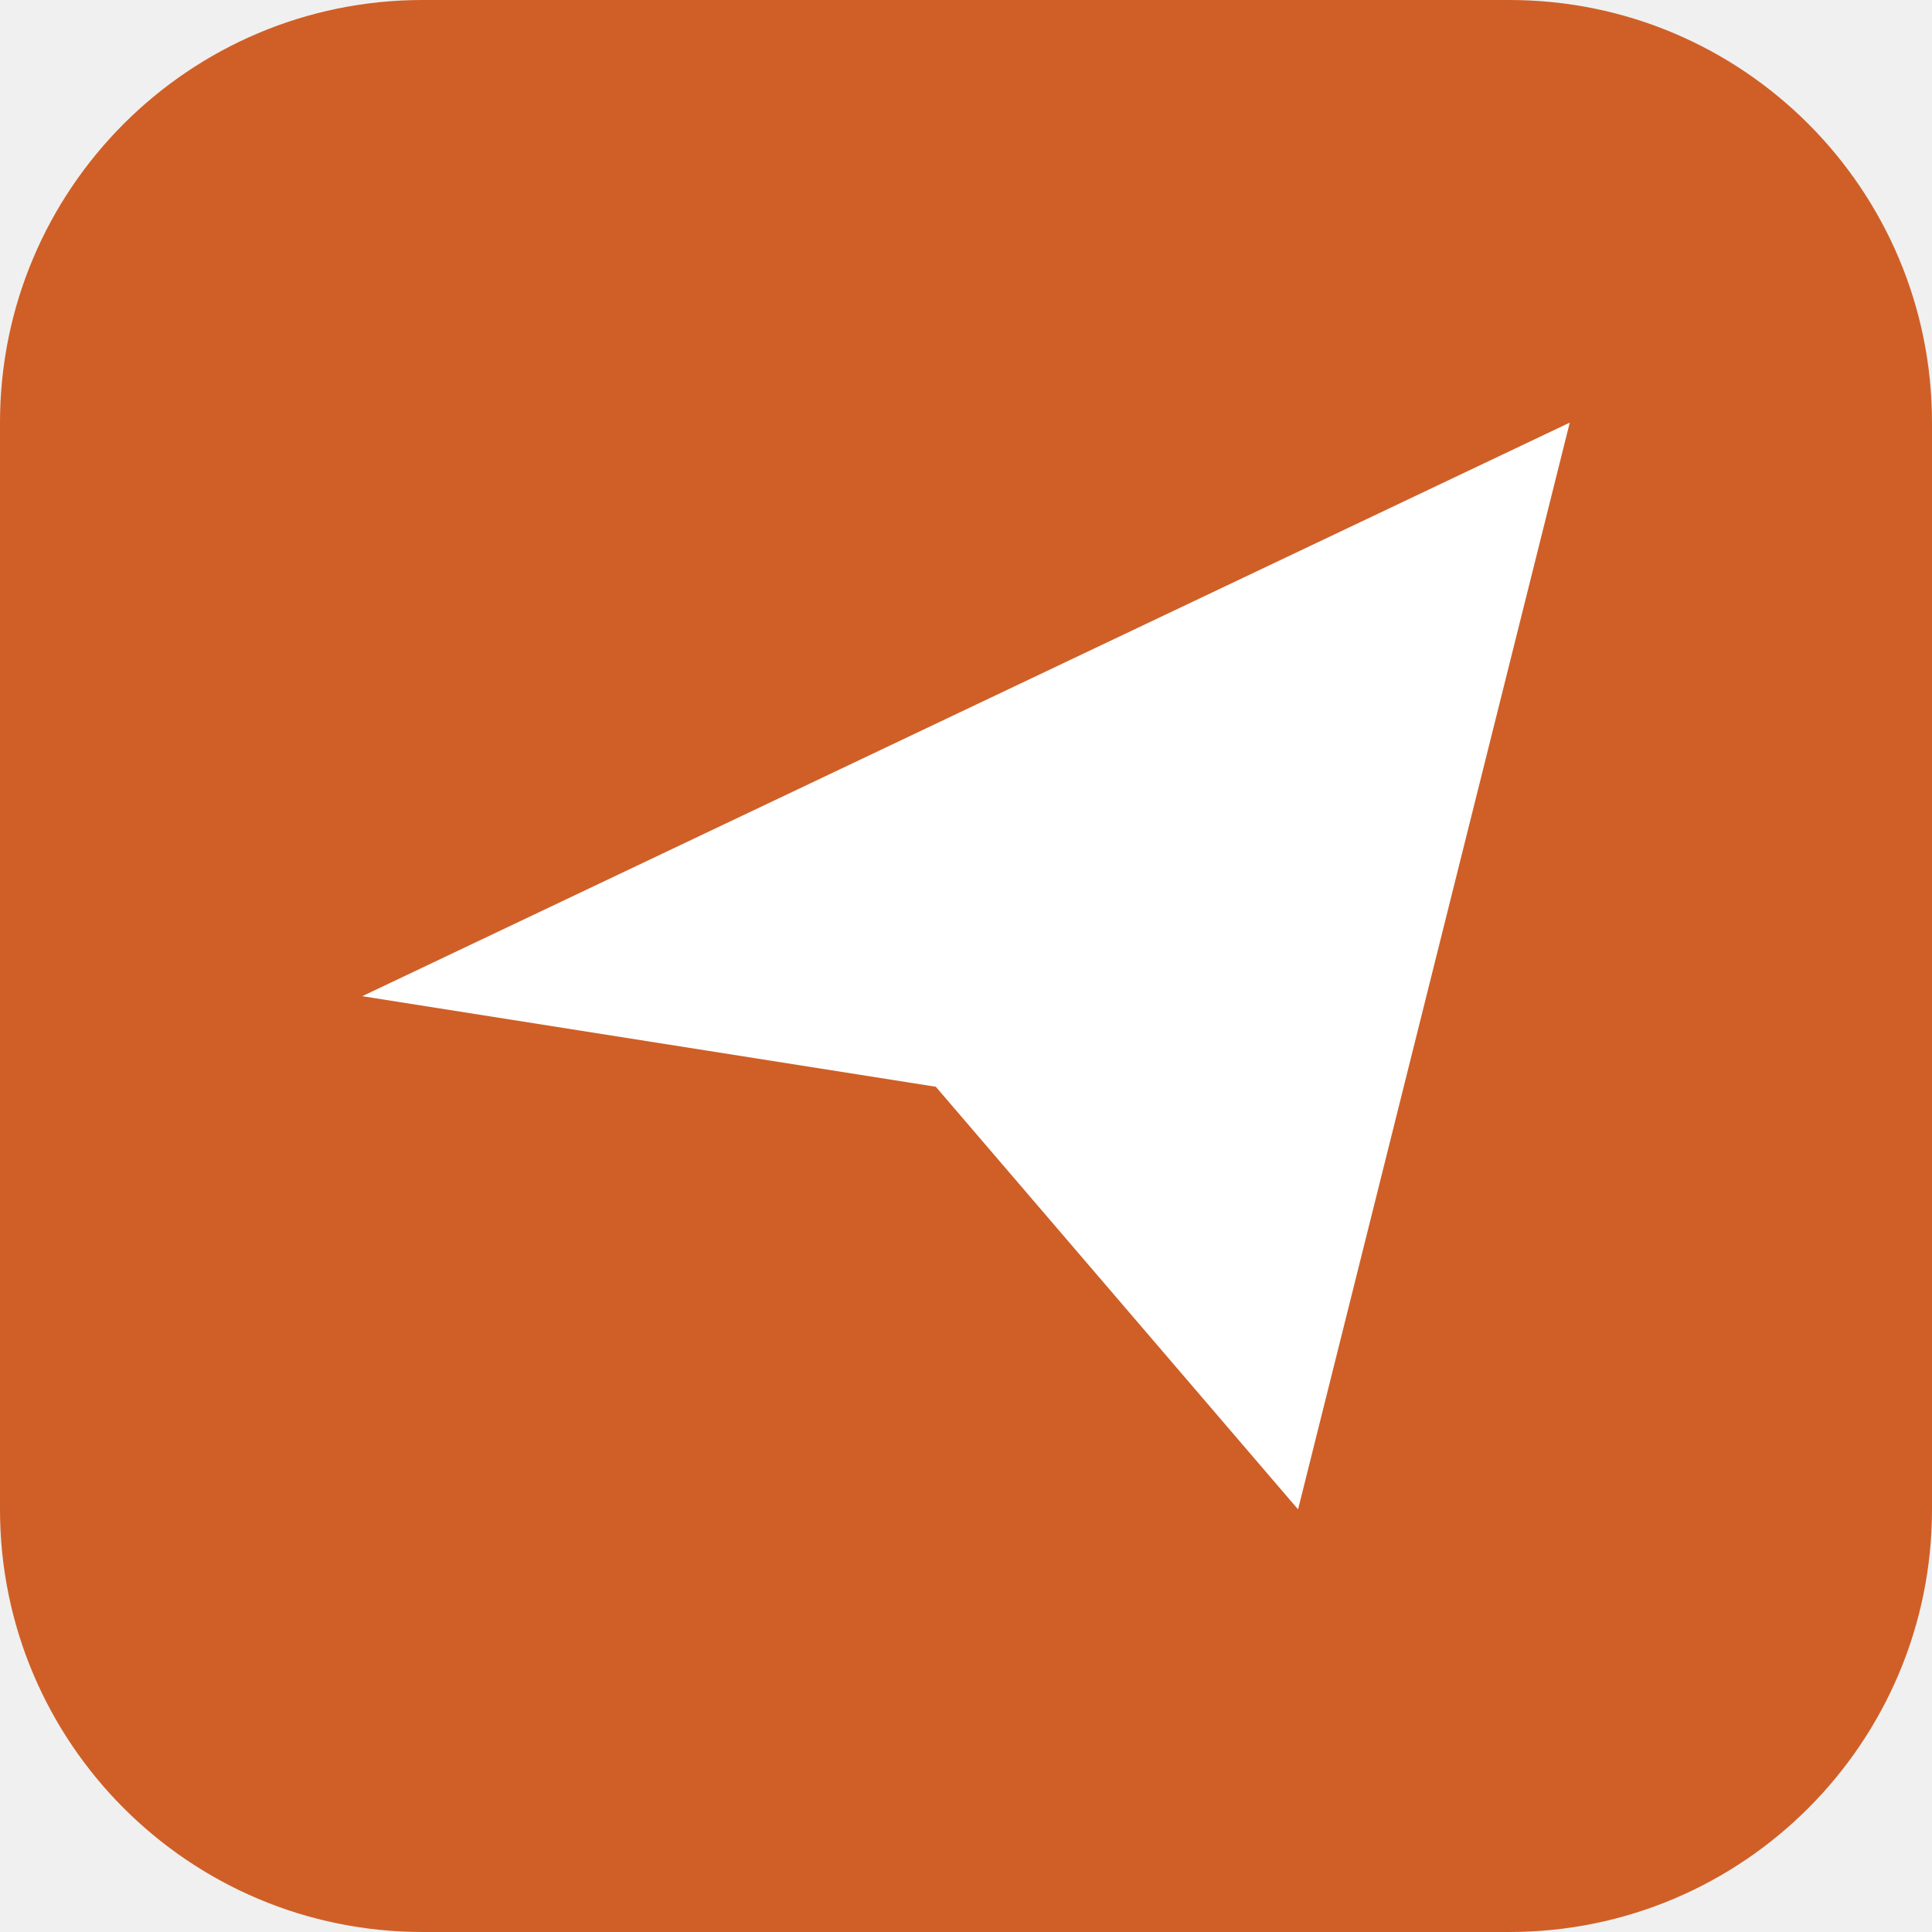
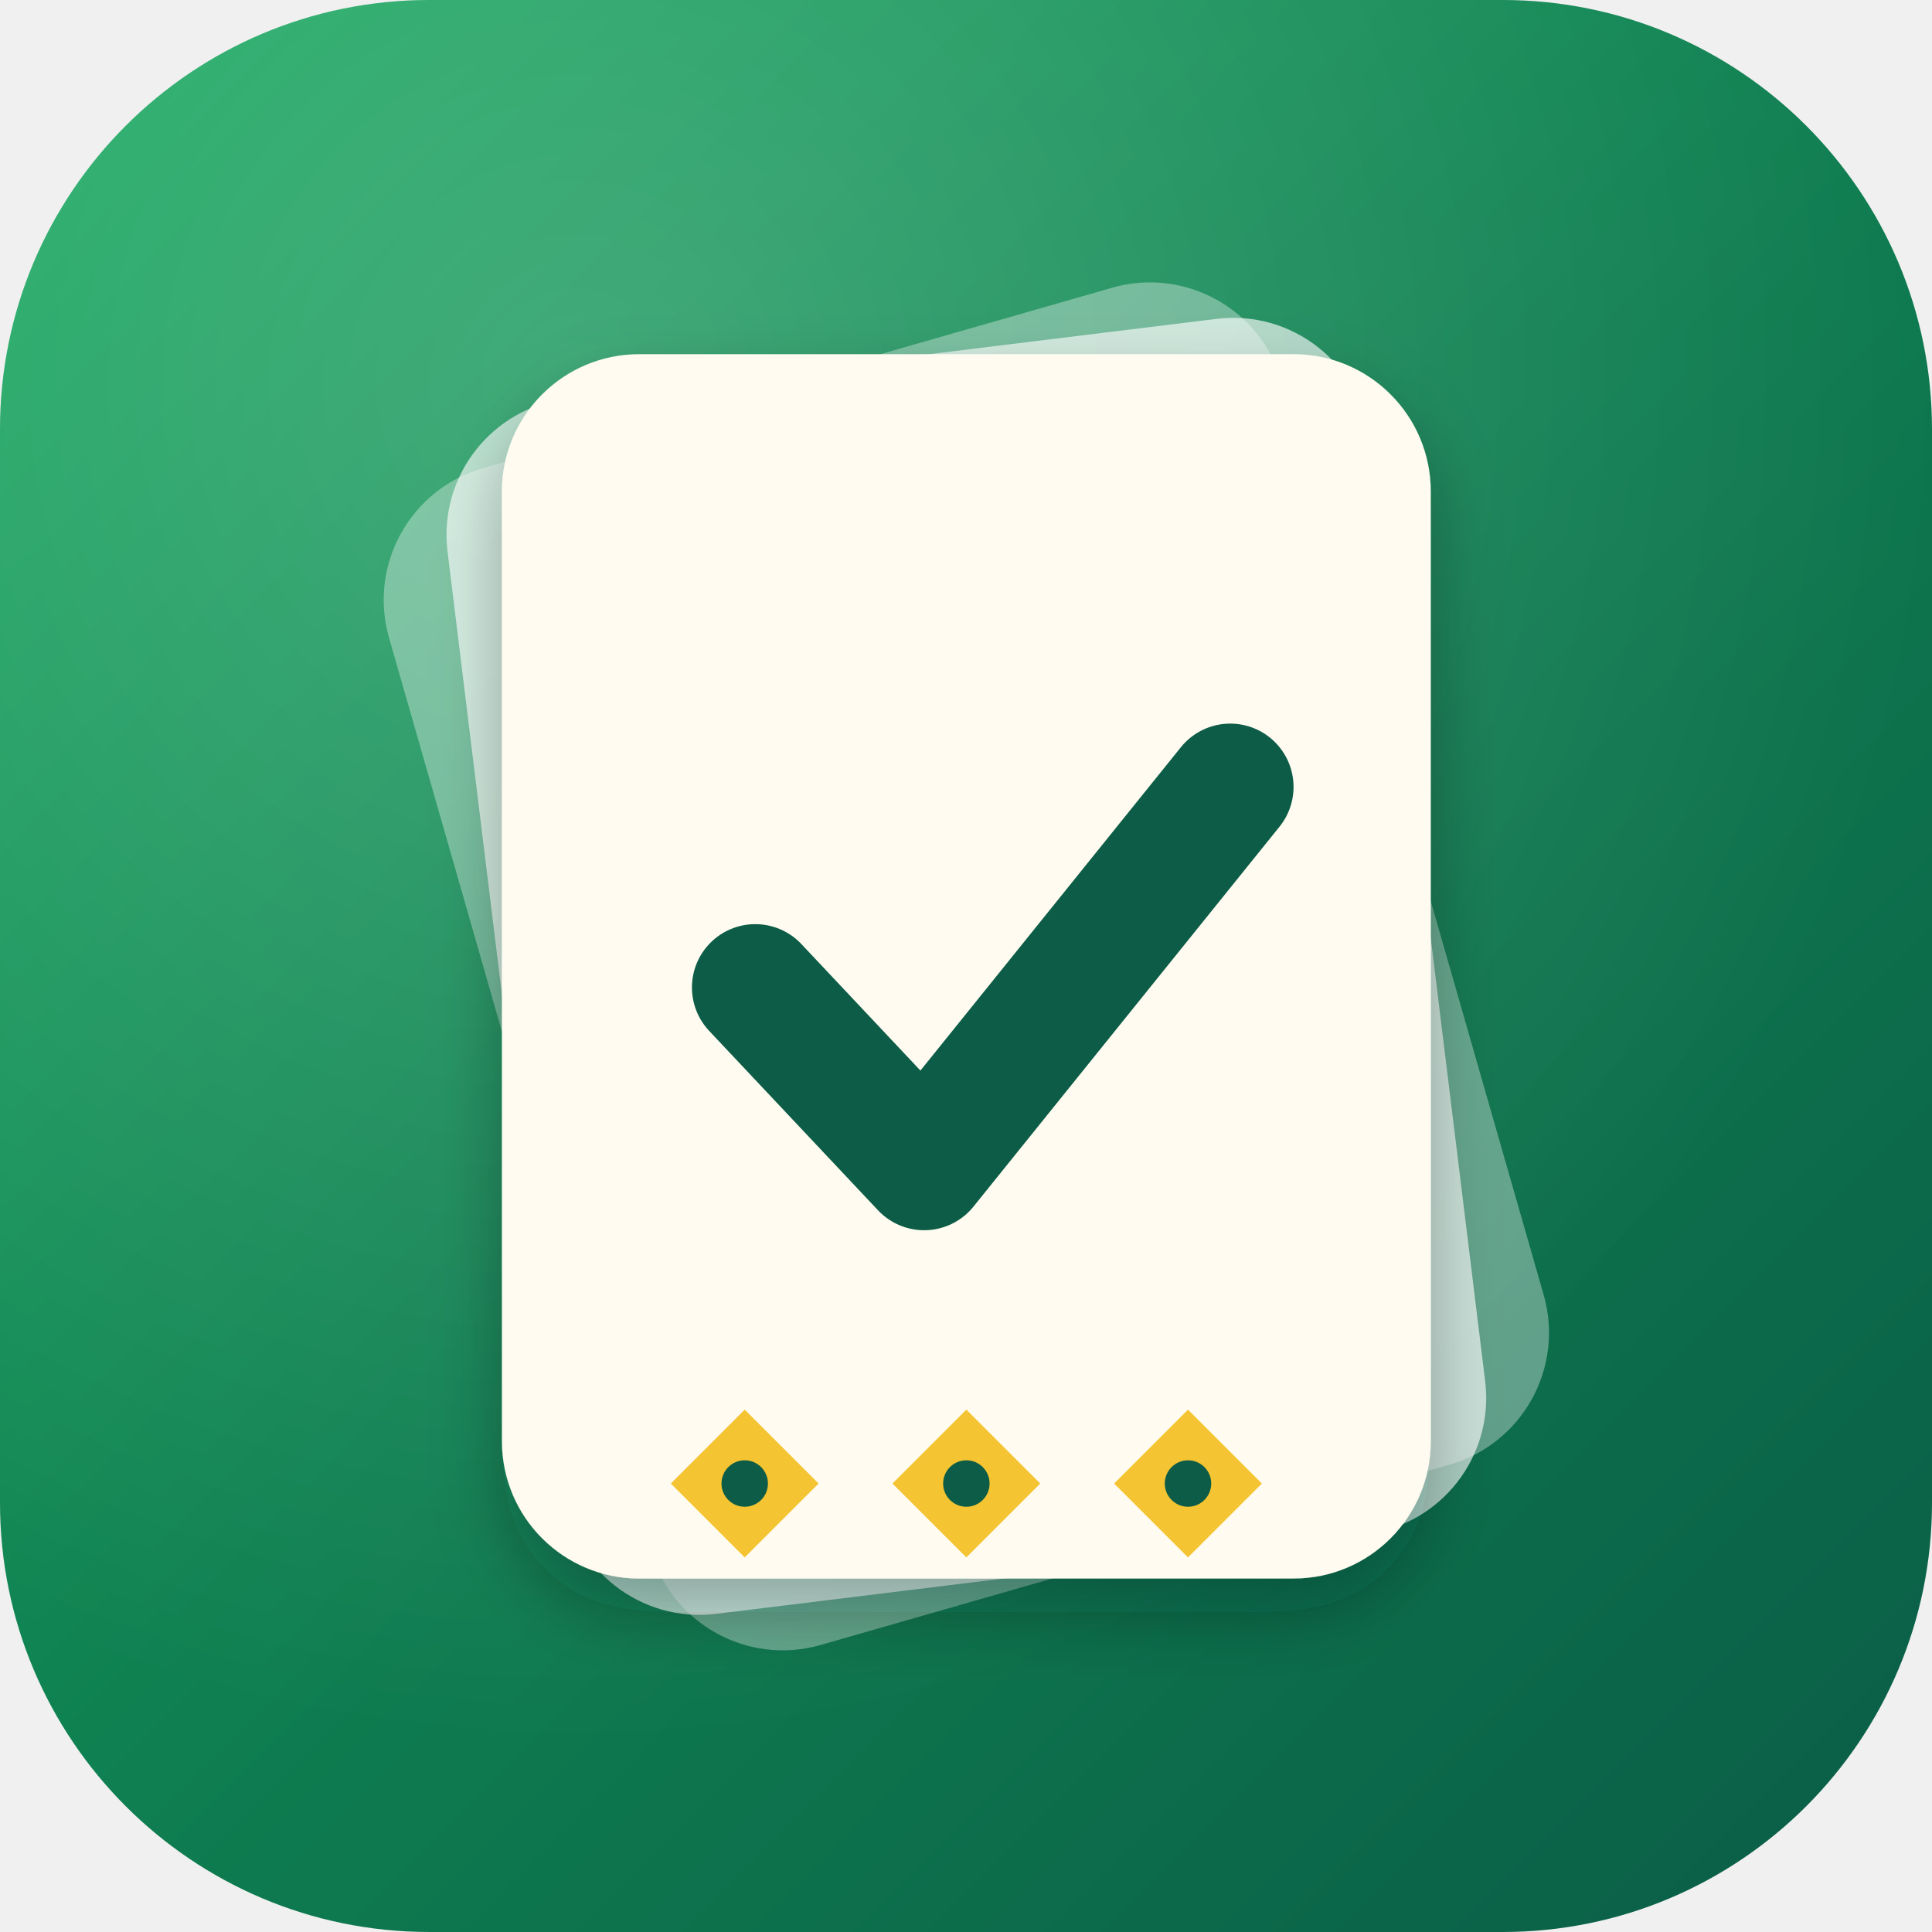
- <svg xmlns="http://www.w3.org/2000/svg" viewBox="0 0 64 64">
-   <rect width="64" height="64" rx="14" fill="#CF5F27" />
-   <path d="M12 33 52 14l-9 36-12-14z" fill="#fff" />
+ <svg xmlns="http://www.w3.org/2000/svg" viewBox="0 0 108 108">
+   <clipPath id="c">
+     <rect width="108" height="108" rx="24" />
+   </clipPath>
+   <g clip-path="url(#c)">
+     <defs>
+       <linearGradient id="g" x1="0" y1="0" x2="1" y2="1">
+         <stop offset="0" stop-color="#17AA5F" />
+         <stop offset=".55" stop-color="#0E7A4F" />
+         <stop offset="1" stop-color="#0A5C46" />
+       </linearGradient>
+       <radialGradient id="r" cx=".3" cy=".2" r=".7">
+         <stop offset="0" stop-color="#fff" stop-opacity=".2" />
+         <stop offset="1" stop-color="#fff" stop-opacity="0" />
+       </radialGradient>
+     </defs>
+     <rect width="108" height="108" fill="url(#g)" />
+     <rect width="108" height="108" fill="url(#r)" />
+   </g>
+   <g transform="translate(-9.7 -9.7) scale(1.18)">
+     <defs>
+       <filter id="sh" x="-20%" y="-20%" width="140%" height="150%">
+         <feDropShadow dx="0" dy="1.6" stdDeviation="1.6" flood-color="#04281c" flood-opacity=".3" />
+       </filter>
+     </defs>
+     <g transform="translate(54 54)">
+       <rect x="-22" y="-29" width="44" height="58" rx="6.5" fill="#fff" opacity=".35" transform="rotate(-16)" />
+       <rect x="-22" y="-29" width="44" height="58" rx="6.5" fill="#fff" opacity=".65" transform="rotate(-7)" />
+       <g filter="url(#sh)">
+         <rect x="-22" y="-29" width="44" height="58" rx="6.5" fill="#FFFBF0" />
+         <path d="M-10 1 -2 9.5 12.5 -8.5" fill="none" stroke="#0A5C46" stroke-width="6" stroke-linecap="round" stroke-linejoin="round" />
+         <g fill="#F4C430">
+           <path d="M-14 24.5 -10.5 21 -7 24.5 -10.5 28Z" />
+           <path d="M-3.5 24.5 0 21 3.5 24.5 0 28Z" />
+           <path d="M7 24.5 10.5 21 14 24.5 10.5 28Z" />
+         </g>
+         <g fill="#0A5C46">
+           <circle cx="-10.5" cy="24.5" r="1.1" />
+           <circle cx="0" cy="24.5" r="1.1" />
+           <circle cx="10.5" cy="24.5" r="1.1" />
+         </g>
+       </g>
+     </g>
+   </g>
</svg>
